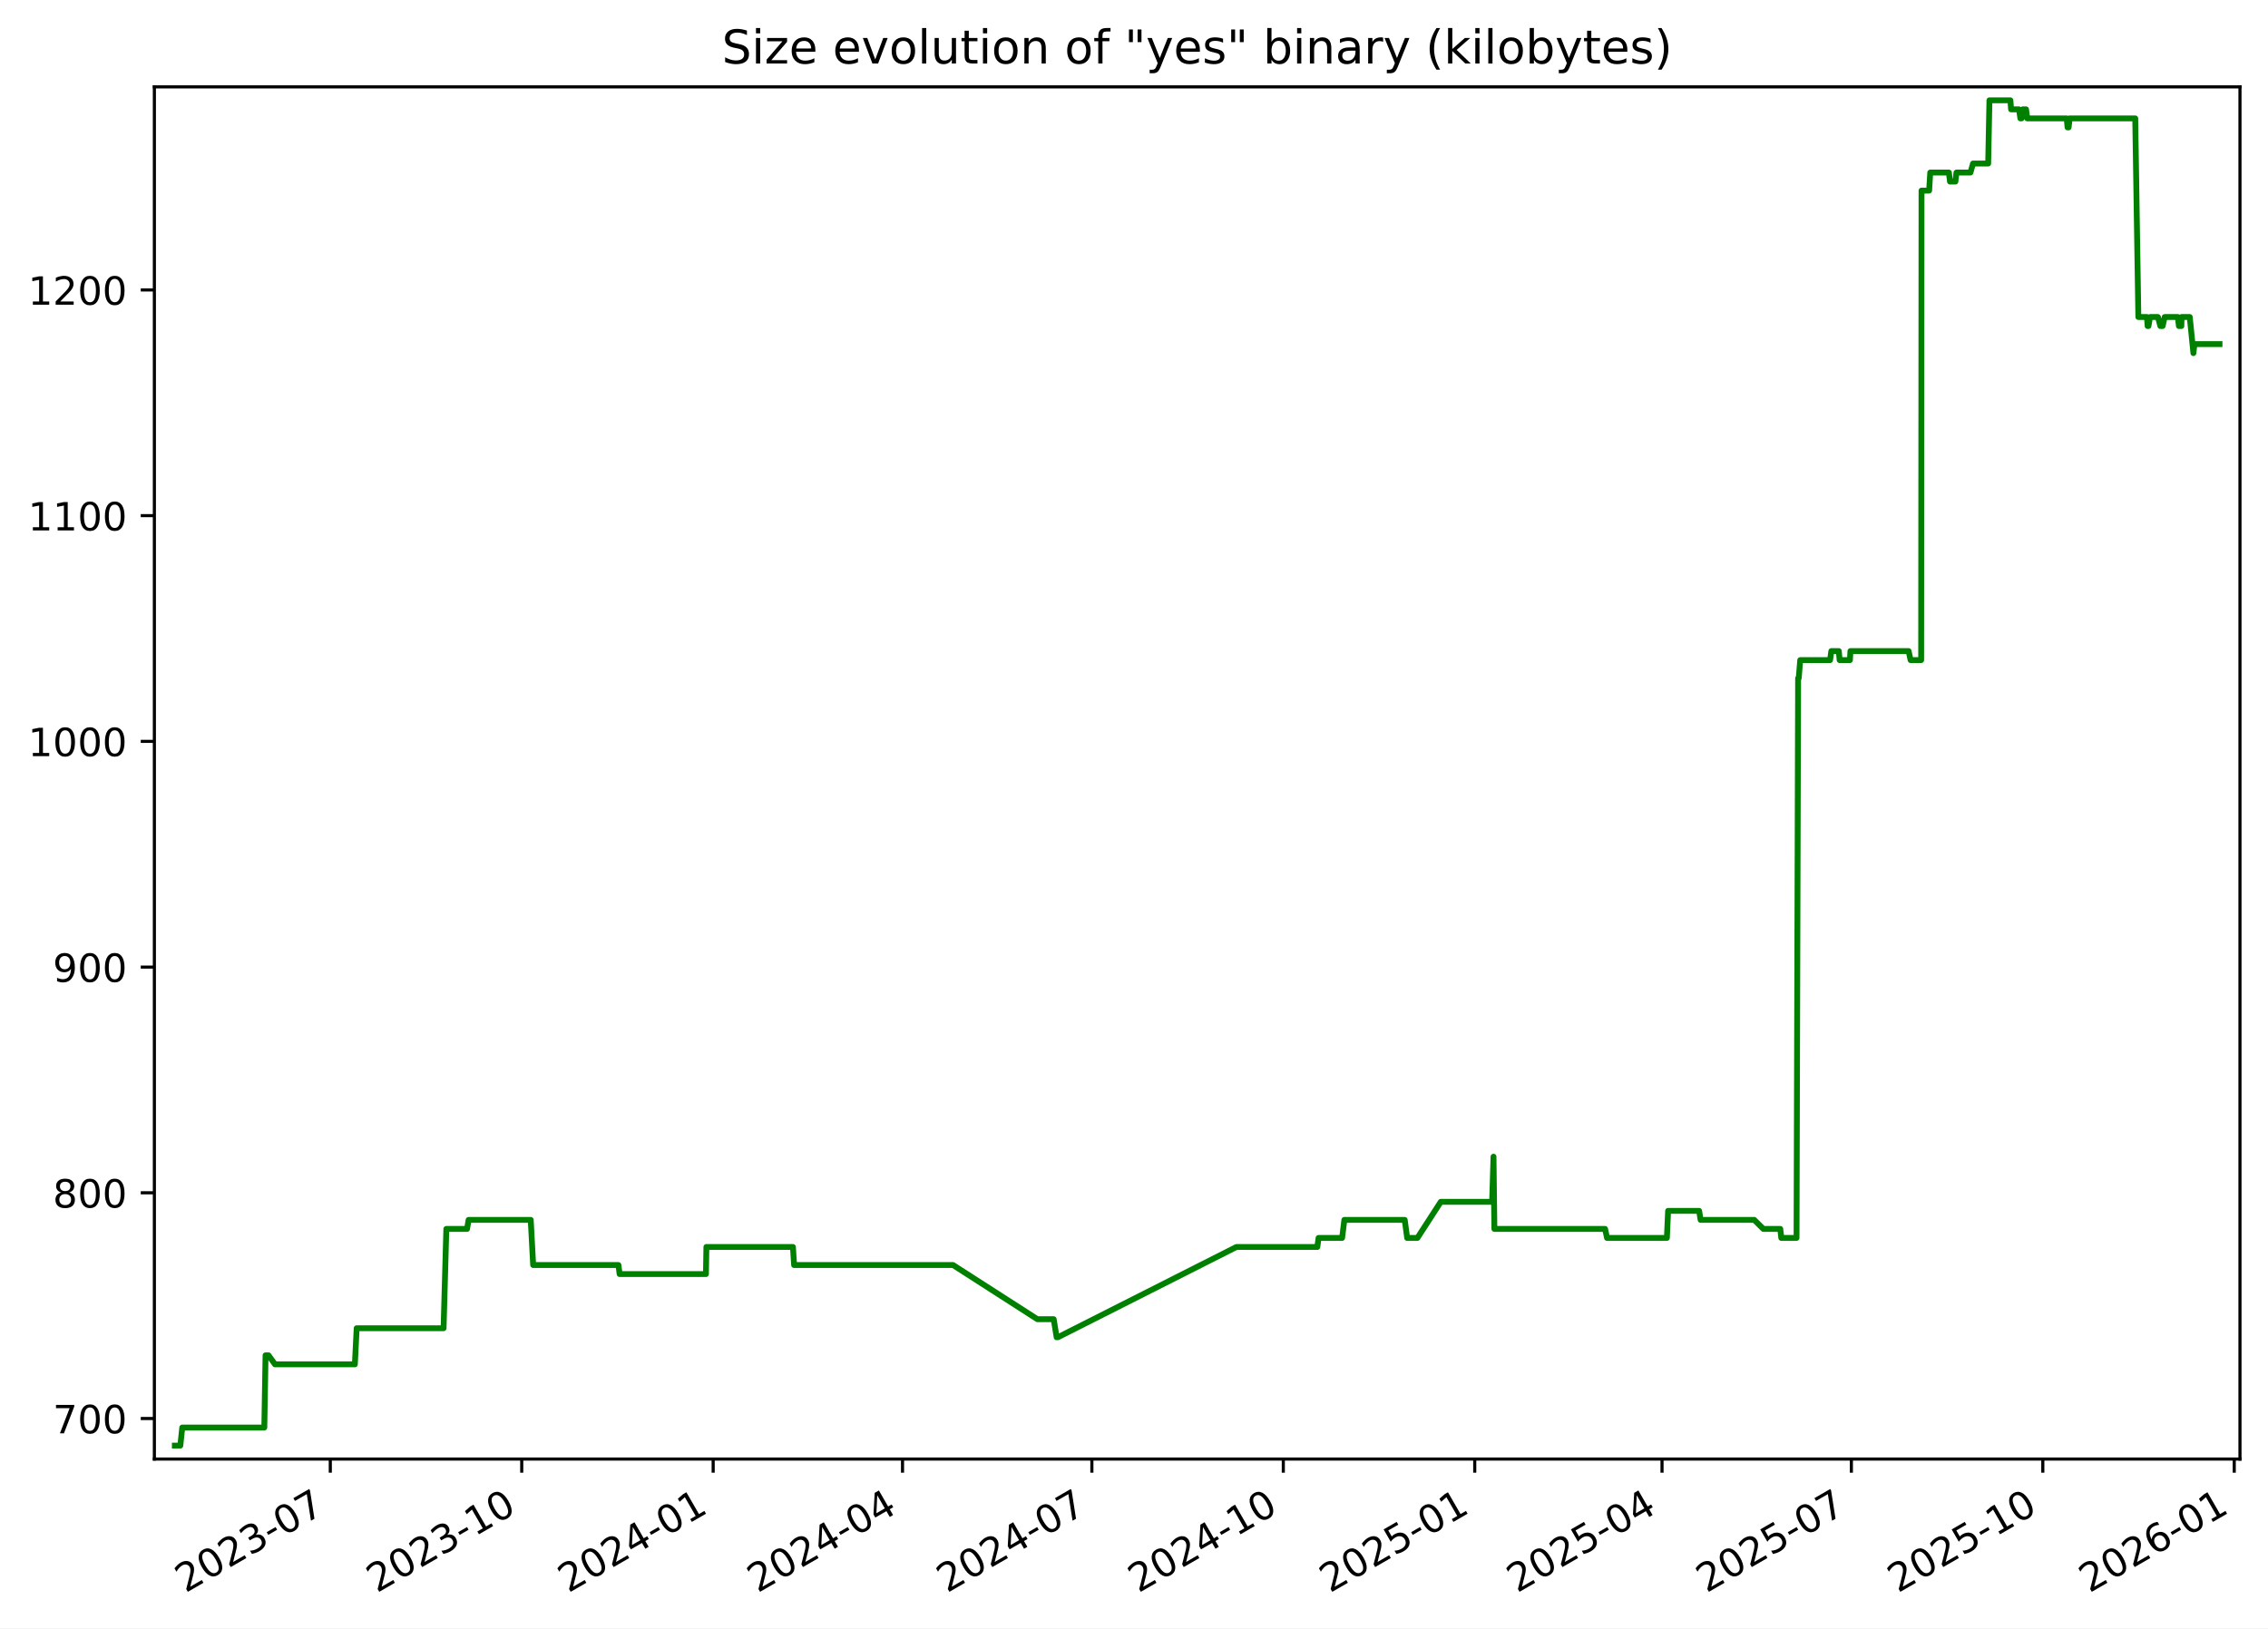
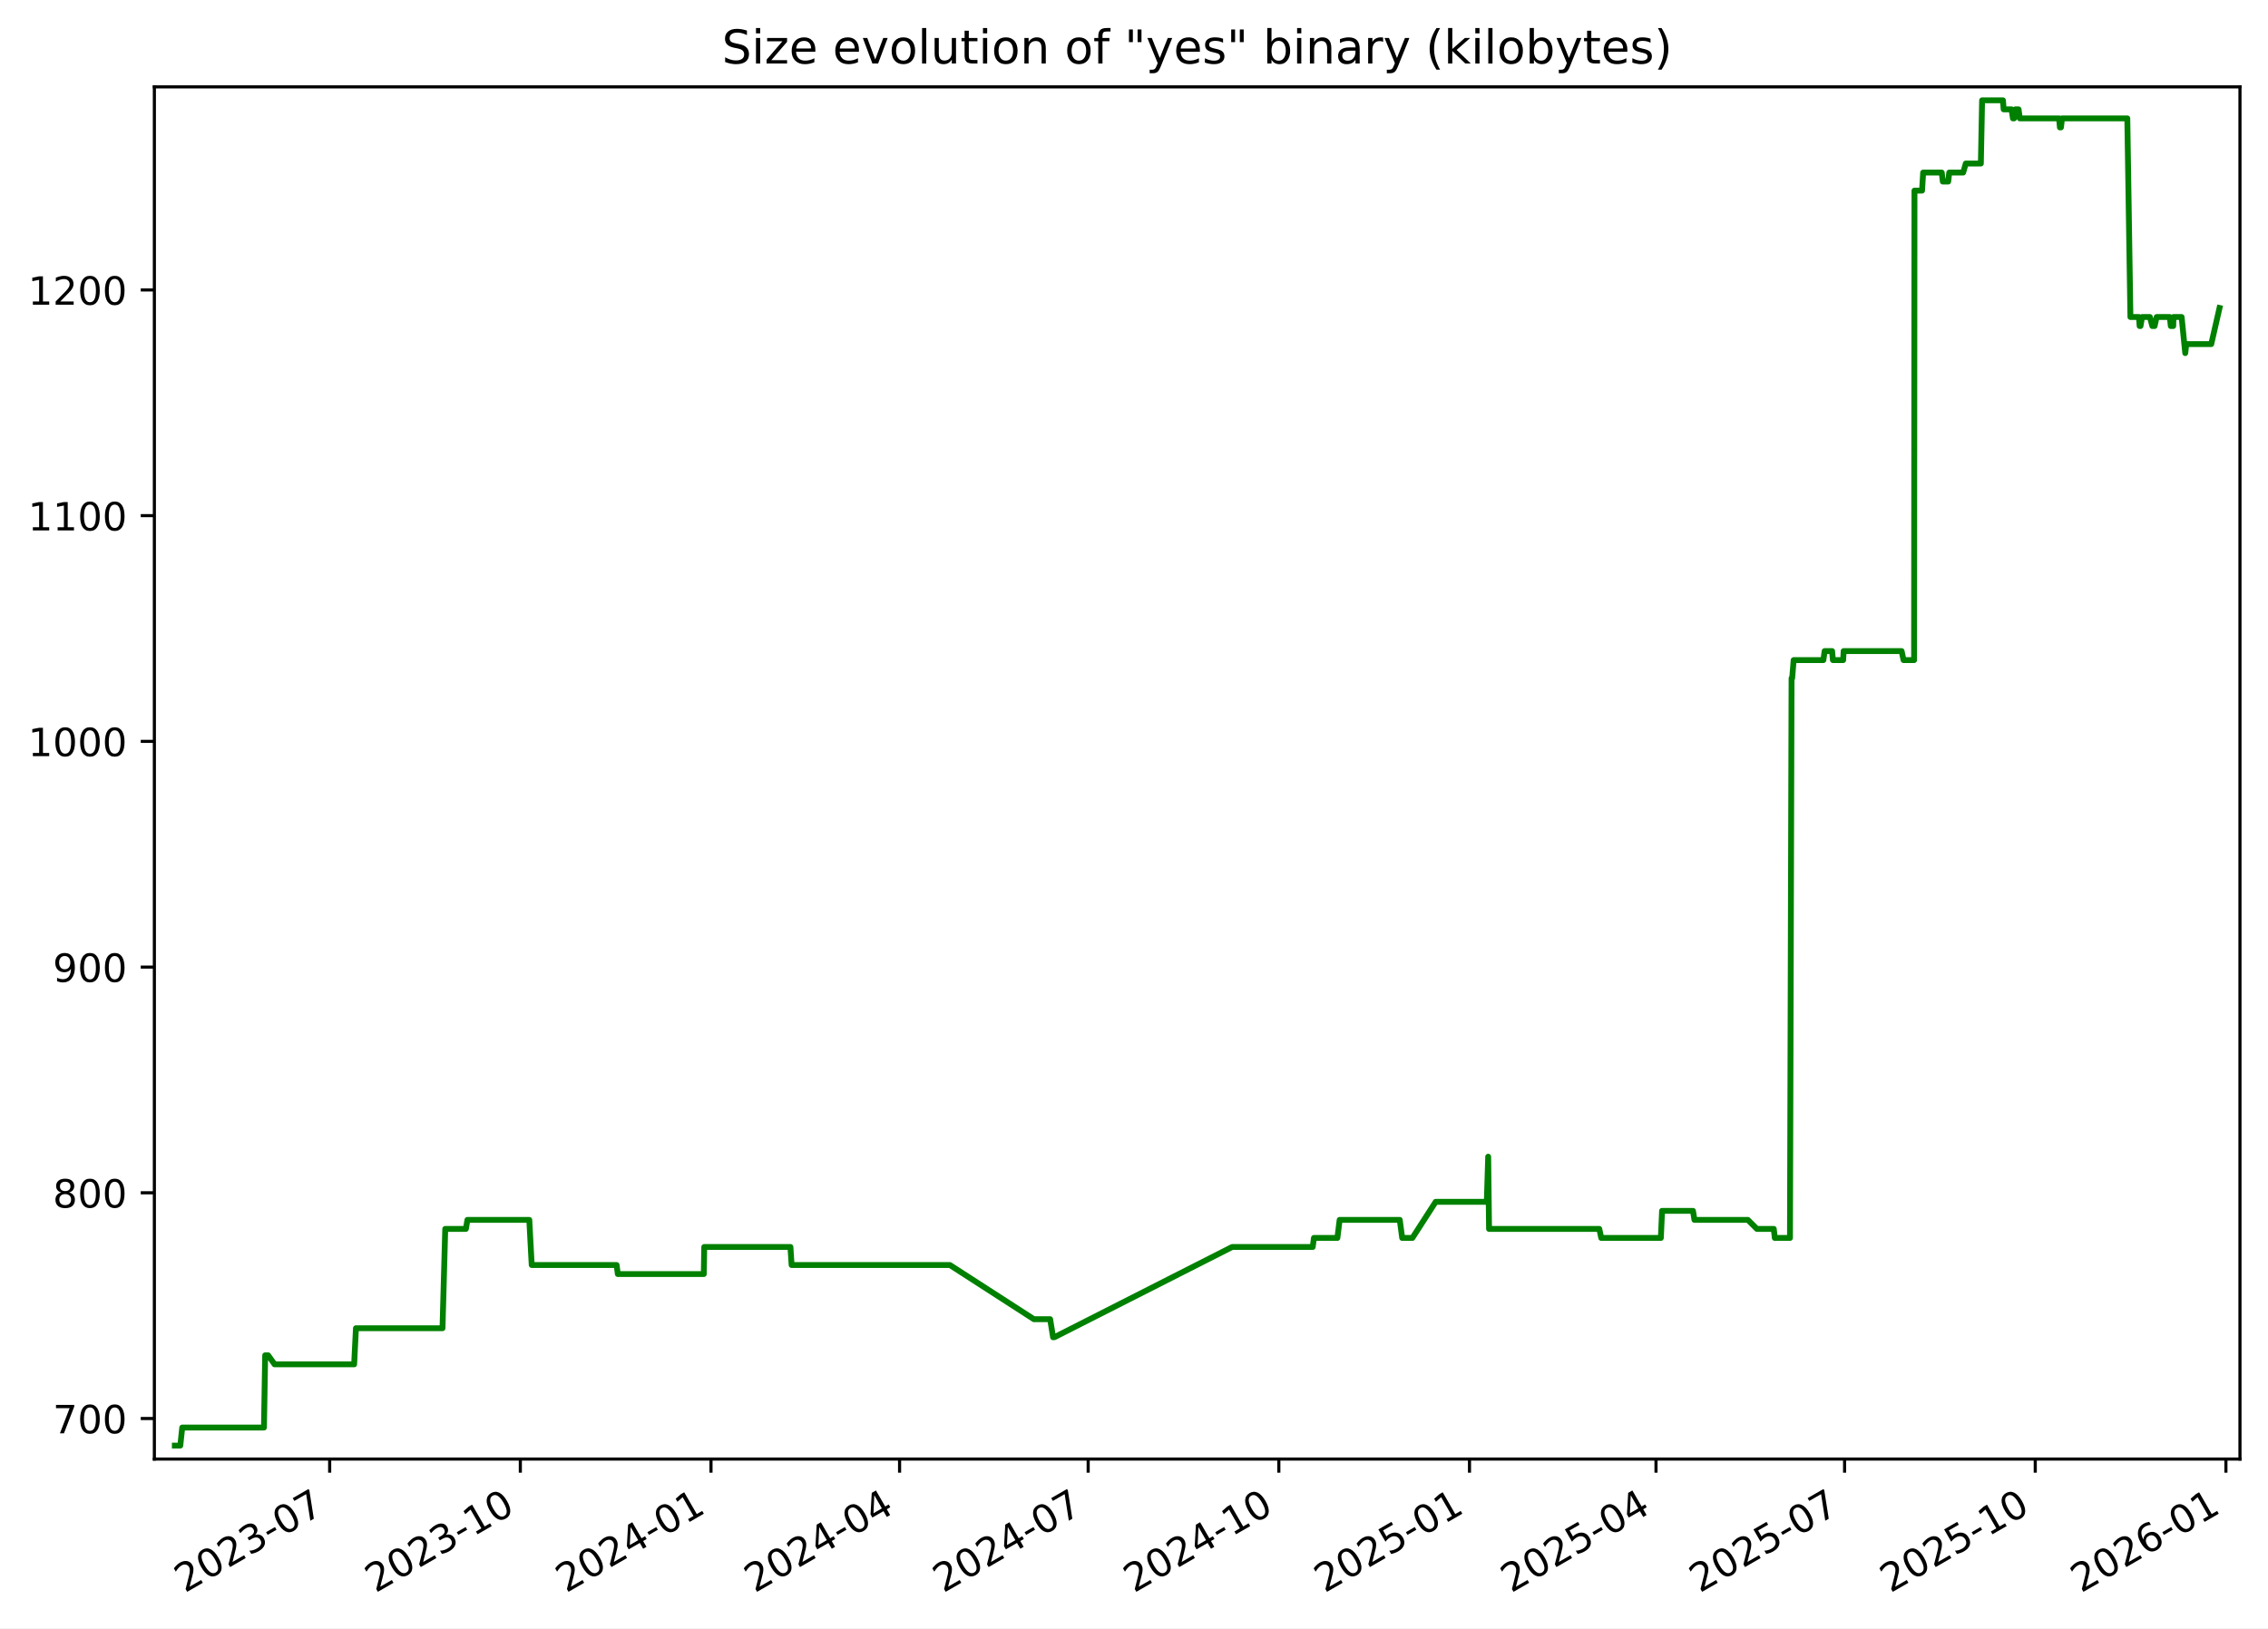
<svg xmlns="http://www.w3.org/2000/svg" xmlns:xlink="http://www.w3.org/1999/xlink" width="582.53pt" height="418.303pt" viewBox="0 0 582.53 418.303" version="1.1">
  <defs>
    <style type="text/css">*{stroke-linejoin: round; stroke-linecap: butt}</style>
  </defs>
  <g id="figure_1">
    <g id="patch_1">
      <path d="M -0 418.303  L 582.53 418.303  L 582.53 0  L -0 0  z " style="fill: #ffffff" />
    </g>
    <g id="axes_1">
      <g id="patch_2">
        <path d="M 39.65 374.83  L 575.33 374.83  L 575.33 22.318  L 39.65 22.318  z " style="fill: #ffffff" />
      </g>
      <g id="matplotlib.axis_1">
        <g id="xtick_1">
          <g id="line2d_1">
            <defs>
-               <path id="m1e15934aa2" d="M 0 0  L 0 3.5  " style="stroke: #000000; stroke-width: 0.8" />
+               <path id="m40f2563209" d="M 0 0  L 0 3.5  " style="stroke: #000000; stroke-width: 0.8" />
            </defs>
            <g>
-               <use xlink:href="#m1e15934aa2" x="84.836" y="374.83" style="stroke: #000000; stroke-width: 0.8" />
+               <use xlink:href="#m40f2563209" x="84.675" y="374.83" style="stroke: #000000; stroke-width: 0.8" />
            </g>
          </g>
          <g id="text_1">
-             <g transform="translate(47.61141 409.302) rotate(-30) scale(0.1 -0.1)">
+             <g transform="translate(47.44998 409.302) rotate(-30) scale(0.1 -0.1)">
              <defs>
                <path id="DejaVuSans-32" d="M 1228 531  L 3431 531  L 3431 0  L 469 0  L 469 531  Q 828 903 1448 1529  Q 2069 2156 2228 2338  Q 2531 2678 2651 2914  Q 2772 3150 2772 3378  Q 2772 3750 2511 3984  Q 2250 4219 1831 4219  Q 1534 4219 1204 4116  Q 875 4013 500 3803  L 500 4441  Q 881 4594 1212 4672  Q 1544 4750 1819 4750  Q 2544 4750 2975 4387  Q 3406 4025 3406 3419  Q 3406 3131 3298 2873  Q 3191 2616 2906 2266  Q 2828 2175 2409 1742  Q 1991 1309 1228 531  z " transform="scale(0.015625)" />
                <path id="DejaVuSans-30" d="M 2034 4250  Q 1547 4250 1301 3770  Q 1056 3291 1056 2328  Q 1056 1369 1301 889  Q 1547 409 2034 409  Q 2525 409 2770 889  Q 3016 1369 3016 2328  Q 3016 3291 2770 3770  Q 2525 4250 2034 4250  z M 2034 4750  Q 2819 4750 3233 4129  Q 3647 3509 3647 2328  Q 3647 1150 3233 529  Q 2819 -91 2034 -91  Q 1250 -91 836 529  Q 422 1150 422 2328  Q 422 3509 836 4129  Q 1250 4750 2034 4750  z " transform="scale(0.015625)" />
                <path id="DejaVuSans-33" d="M 2597 2516  Q 3050 2419 3304 2112  Q 3559 1806 3559 1356  Q 3559 666 3084 287  Q 2609 -91 1734 -91  Q 1441 -91 1130 -33  Q 819 25 488 141  L 488 750  Q 750 597 1062 519  Q 1375 441 1716 441  Q 2309 441 2620 675  Q 2931 909 2931 1356  Q 2931 1769 2642 2001  Q 2353 2234 1838 2234  L 1294 2234  L 1294 2753  L 1863 2753  Q 2328 2753 2575 2939  Q 2822 3125 2822 3475  Q 2822 3834 2567 4026  Q 2313 4219 1838 4219  Q 1578 4219 1281 4162  Q 984 4106 628 3988  L 628 4550  Q 988 4650 1302 4700  Q 1616 4750 1894 4750  Q 2613 4750 3031 4423  Q 3450 4097 3450 3541  Q 3450 3153 3228 2886  Q 3006 2619 2597 2516  z " transform="scale(0.015625)" />
                <path id="DejaVuSans-2d" d="M 313 2009  L 1997 2009  L 1997 1497  L 313 1497  L 313 2009  z " transform="scale(0.015625)" />
                <path id="DejaVuSans-37" d="M 525 4666  L 3525 4666  L 3525 4397  L 1831 0  L 1172 0  L 2766 4134  L 525 4134  L 525 4666  z " transform="scale(0.015625)" />
              </defs>
              <use xlink:href="#DejaVuSans-32" />
              <use xlink:href="#DejaVuSans-30" x="63.623" />
              <use xlink:href="#DejaVuSans-32" x="127.246" />
              <use xlink:href="#DejaVuSans-33" x="190.869" />
              <use xlink:href="#DejaVuSans-2d" x="254.492" />
              <use xlink:href="#DejaVuSans-30" x="290.576" />
              <use xlink:href="#DejaVuSans-37" x="354.199" />
            </g>
          </g>
        </g>
        <g id="xtick_2">
          <g id="line2d_2">
            <g>
-               <use xlink:href="#m1e15934aa2" x="134.006" y="374.83" style="stroke: #000000; stroke-width: 0.8" />
+               <use xlink:href="#m40f2563209" x="133.645" y="374.83" style="stroke: #000000; stroke-width: 0.8" />
            </g>
          </g>
          <g id="text_2">
-             <g transform="translate(96.78087 409.302) rotate(-30) scale(0.1 -0.1)">
+             <g transform="translate(96.42068 409.302) rotate(-30) scale(0.1 -0.1)">
              <defs>
                <path id="DejaVuSans-31" d="M 794 531  L 1825 531  L 1825 4091  L 703 3866  L 703 4441  L 1819 4666  L 2450 4666  L 2450 531  L 3481 531  L 3481 0  L 794 0  L 794 531  z " transform="scale(0.015625)" />
              </defs>
              <use xlink:href="#DejaVuSans-32" />
              <use xlink:href="#DejaVuSans-30" x="63.623" />
              <use xlink:href="#DejaVuSans-32" x="127.246" />
              <use xlink:href="#DejaVuSans-33" x="190.869" />
              <use xlink:href="#DejaVuSans-2d" x="254.492" />
              <use xlink:href="#DejaVuSans-31" x="290.576" />
              <use xlink:href="#DejaVuSans-30" x="354.199" />
            </g>
          </g>
        </g>
        <g id="xtick_3">
          <g id="line2d_3">
            <g>
-               <use xlink:href="#m1e15934aa2" x="183.175" y="374.83" style="stroke: #000000; stroke-width: 0.8" />
+               <use xlink:href="#m40f2563209" x="182.616" y="374.83" style="stroke: #000000; stroke-width: 0.8" />
            </g>
          </g>
          <g id="text_3">
-             <g transform="translate(145.9503 409.302) rotate(-30) scale(0.1 -0.1)">
+             <g transform="translate(145.3914 409.302) rotate(-30) scale(0.1 -0.1)">
              <defs>
                <path id="DejaVuSans-34" d="M 2419 4116  L 825 1625  L 2419 1625  L 2419 4116  z M 2253 4666  L 3047 4666  L 3047 1625  L 3713 1625  L 3713 1100  L 3047 1100  L 3047 0  L 2419 0  L 2419 1100  L 313 1100  L 313 1709  L 2253 4666  z " transform="scale(0.015625)" />
              </defs>
              <use xlink:href="#DejaVuSans-32" />
              <use xlink:href="#DejaVuSans-30" x="63.623" />
              <use xlink:href="#DejaVuSans-32" x="127.246" />
              <use xlink:href="#DejaVuSans-34" x="190.869" />
              <use xlink:href="#DejaVuSans-2d" x="254.492" />
              <use xlink:href="#DejaVuSans-30" x="290.576" />
              <use xlink:href="#DejaVuSans-31" x="354.199" />
            </g>
          </g>
        </g>
        <g id="xtick_4">
          <g id="line2d_4">
            <g>
-               <use xlink:href="#m1e15934aa2" x="231.81" y="374.83" style="stroke: #000000; stroke-width: 0.8" />
+               <use xlink:href="#m40f2563209" x="231.055" y="374.83" style="stroke: #000000; stroke-width: 0.8" />
            </g>
          </g>
          <g id="text_4">
-             <g transform="translate(194.5853 409.302) rotate(-30) scale(0.1 -0.1)">
+             <g transform="translate(193.8298 409.302) rotate(-30) scale(0.1 -0.1)">
              <use xlink:href="#DejaVuSans-32" />
              <use xlink:href="#DejaVuSans-30" x="63.623" />
              <use xlink:href="#DejaVuSans-32" x="127.246" />
              <use xlink:href="#DejaVuSans-34" x="190.869" />
              <use xlink:href="#DejaVuSans-2d" x="254.492" />
              <use xlink:href="#DejaVuSans-30" x="290.576" />
              <use xlink:href="#DejaVuSans-34" x="354.199" />
            </g>
          </g>
        </g>
        <g id="xtick_5">
          <g id="line2d_5">
            <g>
-               <use xlink:href="#m1e15934aa2" x="280.445" y="374.83" style="stroke: #000000; stroke-width: 0.8" />
+               <use xlink:href="#m40f2563209" x="279.493" y="374.83" style="stroke: #000000; stroke-width: 0.8" />
            </g>
          </g>
          <g id="text_5">
-             <g transform="translate(243.2203 409.302) rotate(-30) scale(0.1 -0.1)">
+             <g transform="translate(242.2682 409.302) rotate(-30) scale(0.1 -0.1)">
              <use xlink:href="#DejaVuSans-32" />
              <use xlink:href="#DejaVuSans-30" x="63.623" />
              <use xlink:href="#DejaVuSans-32" x="127.246" />
              <use xlink:href="#DejaVuSans-34" x="190.869" />
              <use xlink:href="#DejaVuSans-2d" x="254.492" />
              <use xlink:href="#DejaVuSans-30" x="290.576" />
              <use xlink:href="#DejaVuSans-37" x="354.199" />
            </g>
          </g>
        </g>
        <g id="xtick_6">
          <g id="line2d_6">
            <g>
-               <use xlink:href="#m1e15934aa2" x="329.615" y="374.83" style="stroke: #000000; stroke-width: 0.8" />
+               <use xlink:href="#m40f2563209" x="328.464" y="374.83" style="stroke: #000000; stroke-width: 0.8" />
            </g>
          </g>
          <g id="text_6">
-             <g transform="translate(292.3898 409.302) rotate(-30) scale(0.1 -0.1)">
+             <g transform="translate(291.2389 409.302) rotate(-30) scale(0.1 -0.1)">
              <use xlink:href="#DejaVuSans-32" />
              <use xlink:href="#DejaVuSans-30" x="63.623" />
              <use xlink:href="#DejaVuSans-32" x="127.246" />
              <use xlink:href="#DejaVuSans-34" x="190.869" />
              <use xlink:href="#DejaVuSans-2d" x="254.492" />
              <use xlink:href="#DejaVuSans-31" x="290.576" />
              <use xlink:href="#DejaVuSans-30" x="354.199" />
            </g>
          </g>
        </g>
        <g id="xtick_7">
          <g id="line2d_7">
            <g>
-               <use xlink:href="#m1e15934aa2" x="378.784" y="374.83" style="stroke: #000000; stroke-width: 0.8" />
+               <use xlink:href="#m40f2563209" x="377.434" y="374.83" style="stroke: #000000; stroke-width: 0.8" />
            </g>
          </g>
          <g id="text_7">
-             <g transform="translate(341.5593 409.302) rotate(-30) scale(0.1 -0.1)">
+             <g transform="translate(340.2096 409.302) rotate(-30) scale(0.1 -0.1)">
              <defs>
                <path id="DejaVuSans-35" d="M 691 4666  L 3169 4666  L 3169 4134  L 1269 4134  L 1269 2991  Q 1406 3038 1543 3061  Q 1681 3084 1819 3084  Q 2600 3084 3056 2656  Q 3513 2228 3513 1497  Q 3513 744 3044 326  Q 2575 -91 1722 -91  Q 1428 -91 1123 -41  Q 819 9 494 109  L 494 744  Q 775 591 1075 516  Q 1375 441 1709 441  Q 2250 441 2565 725  Q 2881 1009 2881 1497  Q 2881 1984 2565 2268  Q 2250 2553 1709 2553  Q 1456 2553 1204 2497  Q 953 2441 691 2322  L 691 4666  z " transform="scale(0.015625)" />
              </defs>
              <use xlink:href="#DejaVuSans-32" />
              <use xlink:href="#DejaVuSans-30" x="63.623" />
              <use xlink:href="#DejaVuSans-32" x="127.246" />
              <use xlink:href="#DejaVuSans-35" x="190.869" />
              <use xlink:href="#DejaVuSans-2d" x="254.492" />
              <use xlink:href="#DejaVuSans-30" x="290.576" />
              <use xlink:href="#DejaVuSans-31" x="354.199" />
            </g>
          </g>
        </g>
        <g id="xtick_8">
          <g id="line2d_8">
            <g>
-               <use xlink:href="#m1e15934aa2" x="426.885" y="374.83" style="stroke: #000000; stroke-width: 0.8" />
+               <use xlink:href="#m40f2563209" x="425.341" y="374.83" style="stroke: #000000; stroke-width: 0.8" />
            </g>
          </g>
          <g id="text_8">
-             <g transform="translate(389.6598 409.302) rotate(-30) scale(0.1 -0.1)">
+             <g transform="translate(388.1157 409.302) rotate(-30) scale(0.1 -0.1)">
              <use xlink:href="#DejaVuSans-32" />
              <use xlink:href="#DejaVuSans-30" x="63.623" />
              <use xlink:href="#DejaVuSans-32" x="127.246" />
              <use xlink:href="#DejaVuSans-35" x="190.869" />
              <use xlink:href="#DejaVuSans-2d" x="254.492" />
              <use xlink:href="#DejaVuSans-30" x="290.576" />
              <use xlink:href="#DejaVuSans-34" x="354.199" />
            </g>
          </g>
        </g>
        <g id="xtick_9">
          <g id="line2d_9">
            <g>
-               <use xlink:href="#m1e15934aa2" x="475.52" y="374.83" style="stroke: #000000; stroke-width: 0.8" />
+               <use xlink:href="#m40f2563209" x="473.779" y="374.83" style="stroke: #000000; stroke-width: 0.8" />
            </g>
          </g>
          <g id="text_9">
-             <g transform="translate(438.2948 409.302) rotate(-30) scale(0.1 -0.1)">
+             <g transform="translate(436.5541 409.302) rotate(-30) scale(0.1 -0.1)">
              <use xlink:href="#DejaVuSans-32" />
              <use xlink:href="#DejaVuSans-30" x="63.623" />
              <use xlink:href="#DejaVuSans-32" x="127.246" />
              <use xlink:href="#DejaVuSans-35" x="190.869" />
              <use xlink:href="#DejaVuSans-2d" x="254.492" />
              <use xlink:href="#DejaVuSans-30" x="290.576" />
              <use xlink:href="#DejaVuSans-37" x="354.199" />
            </g>
          </g>
        </g>
        <g id="xtick_10">
          <g id="line2d_10">
            <g>
-               <use xlink:href="#m1e15934aa2" x="524.689" y="374.83" style="stroke: #000000; stroke-width: 0.8" />
+               <use xlink:href="#m40f2563209" x="522.75" y="374.83" style="stroke: #000000; stroke-width: 0.8" />
            </g>
          </g>
          <g id="text_10">
-             <g transform="translate(487.4643 409.302) rotate(-30) scale(0.1 -0.1)">
+             <g transform="translate(485.5248 409.302) rotate(-30) scale(0.1 -0.1)">
              <use xlink:href="#DejaVuSans-32" />
              <use xlink:href="#DejaVuSans-30" x="63.623" />
              <use xlink:href="#DejaVuSans-32" x="127.246" />
              <use xlink:href="#DejaVuSans-35" x="190.869" />
              <use xlink:href="#DejaVuSans-2d" x="254.492" />
              <use xlink:href="#DejaVuSans-31" x="290.576" />
              <use xlink:href="#DejaVuSans-30" x="354.199" />
            </g>
          </g>
        </g>
        <g id="xtick_11">
          <g id="line2d_11">
            <g>
-               <use xlink:href="#m1e15934aa2" x="573.859" y="374.83" style="stroke: #000000; stroke-width: 0.8" />
+               <use xlink:href="#m40f2563209" x="571.72" y="374.83" style="stroke: #000000; stroke-width: 0.8" />
            </g>
          </g>
          <g id="text_11">
-             <g transform="translate(536.6338 409.302) rotate(-30) scale(0.1 -0.1)">
+             <g transform="translate(534.4955 409.302) rotate(-30) scale(0.1 -0.1)">
              <defs>
                <path id="DejaVuSans-36" d="M 2113 2584  Q 1688 2584 1439 2293  Q 1191 2003 1191 1497  Q 1191 994 1439 701  Q 1688 409 2113 409  Q 2538 409 2786 701  Q 3034 994 3034 1497  Q 3034 2003 2786 2293  Q 2538 2584 2113 2584  z M 3366 4563  L 3366 3988  Q 3128 4100 2886 4159  Q 2644 4219 2406 4219  Q 1781 4219 1451 3797  Q 1122 3375 1075 2522  Q 1259 2794 1537 2939  Q 1816 3084 2150 3084  Q 2853 3084 3261 2657  Q 3669 2231 3669 1497  Q 3669 778 3244 343  Q 2819 -91 2113 -91  Q 1303 -91 875 529  Q 447 1150 447 2328  Q 447 3434 972 4092  Q 1497 4750 2381 4750  Q 2619 4750 2861 4703  Q 3103 4656 3366 4563  z " transform="scale(0.015625)" />
              </defs>
              <use xlink:href="#DejaVuSans-32" />
              <use xlink:href="#DejaVuSans-30" x="63.623" />
              <use xlink:href="#DejaVuSans-32" x="127.246" />
              <use xlink:href="#DejaVuSans-36" x="190.869" />
              <use xlink:href="#DejaVuSans-2d" x="254.492" />
              <use xlink:href="#DejaVuSans-30" x="290.576" />
              <use xlink:href="#DejaVuSans-31" x="354.199" />
            </g>
          </g>
        </g>
      </g>
      <g id="matplotlib.axis_2">
        <g id="ytick_1">
          <g id="line2d_12">
            <defs>
-               <path id="m897d59f695" d="M 0 0  L -3.5 0  " style="stroke: #000000; stroke-width: 0.8" />
+               <path id="md93c48ed30" d="M 0 0  L -3.5 0  " style="stroke: #000000; stroke-width: 0.8" />
            </defs>
            <g>
-               <use xlink:href="#m897d59f695" x="39.65" y="364.416" style="stroke: #000000; stroke-width: 0.8" />
+               <use xlink:href="#md93c48ed30" x="39.65" y="364.416" style="stroke: #000000; stroke-width: 0.8" />
            </g>
          </g>
          <g id="text_12">
            <g transform="translate(13.5625 368.215) scale(0.1 -0.1)">
              <use xlink:href="#DejaVuSans-37" />
              <use xlink:href="#DejaVuSans-30" x="63.623" />
              <use xlink:href="#DejaVuSans-30" x="127.246" />
            </g>
          </g>
        </g>
        <g id="ytick_2">
          <g id="line2d_13">
            <g>
-               <use xlink:href="#m897d59f695" x="39.65" y="306.429" style="stroke: #000000; stroke-width: 0.8" />
+               <use xlink:href="#md93c48ed30" x="39.65" y="306.429" style="stroke: #000000; stroke-width: 0.8" />
            </g>
          </g>
          <g id="text_13">
            <g transform="translate(13.5625 310.2284) scale(0.1 -0.1)">
              <defs>
                <path id="DejaVuSans-38" d="M 2034 2216  Q 1584 2216 1326 1975  Q 1069 1734 1069 1313  Q 1069 891 1326 650  Q 1584 409 2034 409  Q 2484 409 2743 651  Q 3003 894 3003 1313  Q 3003 1734 2745 1975  Q 2488 2216 2034 2216  z M 1403 2484  Q 997 2584 770 2862  Q 544 3141 544 3541  Q 544 4100 942 4425  Q 1341 4750 2034 4750  Q 2731 4750 3128 4425  Q 3525 4100 3525 3541  Q 3525 3141 3298 2862  Q 3072 2584 2669 2484  Q 3125 2378 3379 2068  Q 3634 1759 3634 1313  Q 3634 634 3220 271  Q 2806 -91 2034 -91  Q 1263 -91 848 271  Q 434 634 434 1313  Q 434 1759 690 2068  Q 947 2378 1403 2484  z M 1172 3481  Q 1172 3119 1398 2916  Q 1625 2713 2034 2713  Q 2441 2713 2670 2916  Q 2900 3119 2900 3481  Q 2900 3844 2670 4047  Q 2441 4250 2034 4250  Q 1625 4250 1398 4047  Q 1172 3844 1172 3481  z " transform="scale(0.015625)" />
              </defs>
              <use xlink:href="#DejaVuSans-38" />
              <use xlink:href="#DejaVuSans-30" x="63.623" />
              <use xlink:href="#DejaVuSans-30" x="127.246" />
            </g>
          </g>
        </g>
        <g id="ytick_3">
          <g id="line2d_14">
            <g>
-               <use xlink:href="#m897d59f695" x="39.65" y="248.443" style="stroke: #000000; stroke-width: 0.8" />
+               <use xlink:href="#md93c48ed30" x="39.65" y="248.443" style="stroke: #000000; stroke-width: 0.8" />
            </g>
          </g>
          <g id="text_14">
            <g transform="translate(13.5625 252.2418) scale(0.1 -0.1)">
              <defs>
                <path id="DejaVuSans-39" d="M 703 97  L 703 672  Q 941 559 1184 500  Q 1428 441 1663 441  Q 2288 441 2617 861  Q 2947 1281 2994 2138  Q 2813 1869 2534 1725  Q 2256 1581 1919 1581  Q 1219 1581 811 2004  Q 403 2428 403 3163  Q 403 3881 828 4315  Q 1253 4750 1959 4750  Q 2769 4750 3195 4129  Q 3622 3509 3622 2328  Q 3622 1225 3098 567  Q 2575 -91 1691 -91  Q 1453 -91 1209 -44  Q 966 3 703 97  z M 1959 2075  Q 2384 2075 2632 2365  Q 2881 2656 2881 3163  Q 2881 3666 2632 3958  Q 2384 4250 1959 4250  Q 1534 4250 1286 3958  Q 1038 3666 1038 3163  Q 1038 2656 1286 2365  Q 1534 2075 1959 2075  z " transform="scale(0.015625)" />
              </defs>
              <use xlink:href="#DejaVuSans-39" />
              <use xlink:href="#DejaVuSans-30" x="63.623" />
              <use xlink:href="#DejaVuSans-30" x="127.246" />
            </g>
          </g>
        </g>
        <g id="ytick_4">
          <g id="line2d_15">
            <g>
-               <use xlink:href="#m897d59f695" x="39.65" y="190.456" style="stroke: #000000; stroke-width: 0.8" />
+               <use xlink:href="#md93c48ed30" x="39.65" y="190.456" style="stroke: #000000; stroke-width: 0.8" />
            </g>
          </g>
          <g id="text_15">
            <g transform="translate(7.2 194.2552) scale(0.1 -0.1)">
              <use xlink:href="#DejaVuSans-31" />
              <use xlink:href="#DejaVuSans-30" x="63.623" />
              <use xlink:href="#DejaVuSans-30" x="127.246" />
              <use xlink:href="#DejaVuSans-30" x="190.869" />
            </g>
          </g>
        </g>
        <g id="ytick_5">
          <g id="line2d_16">
            <g>
-               <use xlink:href="#m897d59f695" x="39.65" y="132.469" style="stroke: #000000; stroke-width: 0.8" />
+               <use xlink:href="#md93c48ed30" x="39.65" y="132.469" style="stroke: #000000; stroke-width: 0.8" />
            </g>
          </g>
          <g id="text_16">
            <g transform="translate(7.2 136.2686) scale(0.1 -0.1)">
              <use xlink:href="#DejaVuSans-31" />
              <use xlink:href="#DejaVuSans-31" x="63.623" />
              <use xlink:href="#DejaVuSans-30" x="127.246" />
              <use xlink:href="#DejaVuSans-30" x="190.869" />
            </g>
          </g>
        </g>
        <g id="ytick_6">
          <g id="line2d_17">
            <g>
-               <use xlink:href="#m897d59f695" x="39.65" y="74.483" style="stroke: #000000; stroke-width: 0.8" />
+               <use xlink:href="#md93c48ed30" x="39.65" y="74.483" style="stroke: #000000; stroke-width: 0.8" />
            </g>
          </g>
          <g id="text_17">
            <g transform="translate(7.2 78.28207) scale(0.1 -0.1)">
              <use xlink:href="#DejaVuSans-31" />
              <use xlink:href="#DejaVuSans-32" x="63.623" />
              <use xlink:href="#DejaVuSans-30" x="127.246" />
              <use xlink:href="#DejaVuSans-30" x="190.869" />
            </g>
          </g>
        </g>
      </g>
      <g id="line2d_18">
-         <path d="M 44.902 371.374  L 46.317 371.374  L 46.811 366.735  L 67.89 366.735  L 68.203 348.179  L 68.967 348.179  L 70.633 350.499  L 91.148 350.499  L 91.613 341.221  L 113.936 341.221  L 114.64 315.707  L 119.966 315.707  L 120.358 313.388  L 136.32 313.388  L 136.94 324.985  L 158.841 324.985  L 159.147 327.304  L 181.321 327.304  L 181.436 320.346  L 203.663 320.346  L 203.964 324.985  L 244.787 324.985  L 266.449 338.902  L 270.641 338.902  L 271.394 343.541  L 271.719 343.541  L 317.581 320.346  L 338.356 320.346  L 338.668 318.026  L 344.717 318.026  L 345.295 313.388  L 360.801 313.388  L 361.428 318.026  L 364.06 318.026  L 370.063 308.749  L 383.25 308.749  L 383.606 297.151  L 383.83 315.707  L 412.261 315.707  L 412.764 318.026  L 428.135 318.026  L 428.449 311.068  L 436.423 311.068  L 436.795 313.388  L 450.573 313.388  L 452.908 315.707  L 457.262 315.707  L 457.519 318.026  L 461.437 318.026  L 461.843 174.22  L 462.002 174.22  L 462.383 169.581  L 470.047 169.581  L 470.371 167.261  L 472.298 167.261  L 472.505 169.581  L 475.152 169.581  L 475.277 167.261  L 490.225 167.261  L 490.729 169.581  L 493.444 169.581  L 493.539 48.969  L 495.496 48.969  L 495.778 44.33  L 500.57 44.33  L 500.853 46.649  L 502.242 46.649  L 502.507 44.33  L 506.103 44.33  L 506.77 42.01  L 510.661 42.01  L 510.979 25.774  L 516.364 25.774  L 516.541 28.094  L 518.578 28.094  L 518.93 30.413  L 519.229 30.413  L 519.536 28.094  L 520.39 28.094  L 520.701 30.413  L 530.83 30.413  L 531.045 32.733  L 531.316 32.733  L 531.594 30.413  L 548.431 30.413  L 549.231 81.441  L 551.435 81.441  L 551.609 83.761  L 551.829 83.761  L 552.238 81.441  L 554.257 81.441  L 554.881 83.761  L 555.467 83.761  L 555.993 81.441  L 559.383 81.441  L 559.647 83.761  L 560.271 83.761  L 560.326 81.441  L 562.435 81.441  L 563.37 90.719  L 563.641 88.4  L 570.078 88.4  L 570.078 88.4  " clip-path="url(#p7624931c4f)" style="fill: none; stroke: #008000; stroke-width: 1.5; stroke-linecap: square" />
+         <path d="M 44.902 371.374  L 46.311 371.374  L 46.804 366.735  L 67.797 366.735  L 68.109 348.179  L 68.87 348.179  L 70.529 350.499  L 90.961 350.499  L 91.424 341.221  L 113.657 341.221  L 114.358 315.707  L 119.662 315.707  L 120.053 313.388  L 135.95 313.388  L 136.568 324.985  L 158.38 324.985  L 158.685 327.304  L 180.769 327.304  L 180.884 320.346  L 203.022 320.346  L 203.321 324.985  L 243.979 324.985  L 265.553 338.902  L 269.728 338.902  L 270.478 343.541  L 270.802 343.541  L 316.479 320.346  L 337.17 320.346  L 337.48 318.026  L 343.505 318.026  L 344.081 313.388  L 359.524 313.388  L 360.149 318.026  L 362.769 318.026  L 368.748 308.749  L 381.882 308.749  L 382.237 297.151  L 382.46 315.707  L 410.776 315.707  L 411.277 318.026  L 426.586 318.026  L 426.899 311.068  L 434.84 311.068  L 435.211 313.388  L 448.933 313.388  L 451.259 315.707  L 455.595 315.707  L 455.851 318.026  L 459.753 318.026  L 460.158 174.22  L 460.316 174.22  L 460.695 169.581  L 468.328 169.581  L 468.651 167.261  L 470.571 167.261  L 470.776 169.581  L 473.413 169.581  L 473.538 167.261  L 488.424 167.261  L 488.927 169.581  L 491.631 169.581  L 491.726 48.969  L 493.675 48.969  L 493.955 44.33  L 498.728 44.33  L 499.01 46.649  L 500.393 46.649  L 500.657 44.33  L 504.238 44.33  L 504.903 42.01  L 508.778 42.01  L 509.095 25.774  L 514.458 25.774  L 514.634 28.094  L 516.663 28.094  L 517.014 30.413  L 517.312 30.413  L 517.617 28.094  L 518.468 28.094  L 518.777 30.413  L 528.866 30.413  L 529.08 32.733  L 529.349 32.733  L 529.626 30.413  L 546.396 30.413  L 547.192 81.441  L 549.387 81.441  L 549.561 83.761  L 549.78 83.761  L 550.187 81.441  L 552.198 81.441  L 552.819 83.761  L 553.403 83.761  L 553.927 81.441  L 557.303 81.441  L 557.566 83.761  L 558.188 83.761  L 558.243 81.441  L 560.343 81.441  L 561.274 90.719  L 561.544 88.4  L 567.955 88.4  L 570.078 79.122  L 570.078 79.122  " clip-path="url(#pd10f786503)" style="fill: none; stroke: #008000; stroke-width: 1.5; stroke-linecap: square" />
      </g>
      <g id="patch_3">
        <path d="M 39.65 374.83  L 39.65 22.318  " style="fill: none; stroke: #000000; stroke-width: 0.8; stroke-linejoin: miter; stroke-linecap: square" />
      </g>
      <g id="patch_4">
        <path d="M 575.33 374.83  L 575.33 22.318  " style="fill: none; stroke: #000000; stroke-width: 0.8; stroke-linejoin: miter; stroke-linecap: square" />
      </g>
      <g id="patch_5">
        <path d="M 39.65 374.83  L 575.33 374.83  " style="fill: none; stroke: #000000; stroke-width: 0.8; stroke-linejoin: miter; stroke-linecap: square" />
      </g>
      <g id="patch_6">
        <path d="M 39.65 22.318  L 575.33 22.318  " style="fill: none; stroke: #000000; stroke-width: 0.8; stroke-linejoin: miter; stroke-linecap: square" />
      </g>
      <g id="text_18">
        <g transform="translate(185.4256 16.31812) scale(0.12 -0.12)">
          <defs>
            <path id="DejaVuSans-53" d="M 3425 4513  L 3425 3897  Q 3066 4069 2747 4153  Q 2428 4238 2131 4238  Q 1616 4238 1336 4038  Q 1056 3838 1056 3469  Q 1056 3159 1242 3001  Q 1428 2844 1947 2747  L 2328 2669  Q 3034 2534 3370 2195  Q 3706 1856 3706 1288  Q 3706 609 3251 259  Q 2797 -91 1919 -91  Q 1588 -91 1214 -16  Q 841 59 441 206  L 441 856  Q 825 641 1194 531  Q 1563 422 1919 422  Q 2459 422 2753 634  Q 3047 847 3047 1241  Q 3047 1584 2836 1778  Q 2625 1972 2144 2069  L 1759 2144  Q 1053 2284 737 2584  Q 422 2884 422 3419  Q 422 4038 858 4394  Q 1294 4750 2059 4750  Q 2388 4750 2728 4690  Q 3069 4631 3425 4513  z " transform="scale(0.015625)" />
            <path id="DejaVuSans-69" d="M 603 3500  L 1178 3500  L 1178 0  L 603 0  L 603 3500  z M 603 4863  L 1178 4863  L 1178 4134  L 603 4134  L 603 4863  z " transform="scale(0.015625)" />
            <path id="DejaVuSans-7a" d="M 353 3500  L 3084 3500  L 3084 2975  L 922 459  L 3084 459  L 3084 0  L 275 0  L 275 525  L 2438 3041  L 353 3041  L 353 3500  z " transform="scale(0.015625)" />
            <path id="DejaVuSans-65" d="M 3597 1894  L 3597 1613  L 953 1613  Q 991 1019 1311 708  Q 1631 397 2203 397  Q 2534 397 2845 478  Q 3156 559 3463 722  L 3463 178  Q 3153 47 2828 -22  Q 2503 -91 2169 -91  Q 1331 -91 842 396  Q 353 884 353 1716  Q 353 2575 817 3079  Q 1281 3584 2069 3584  Q 2775 3584 3186 3129  Q 3597 2675 3597 1894  z M 3022 2063  Q 3016 2534 2758 2815  Q 2500 3097 2075 3097  Q 1594 3097 1305 2825  Q 1016 2553 972 2059  L 3022 2063  z " transform="scale(0.015625)" />
            <path id="DejaVuSans-20" transform="scale(0.015625)" />
            <path id="DejaVuSans-76" d="M 191 3500  L 800 3500  L 1894 563  L 2988 3500  L 3597 3500  L 2284 0  L 1503 0  L 191 3500  z " transform="scale(0.015625)" />
            <path id="DejaVuSans-6f" d="M 1959 3097  Q 1497 3097 1228 2736  Q 959 2375 959 1747  Q 959 1119 1226 758  Q 1494 397 1959 397  Q 2419 397 2687 759  Q 2956 1122 2956 1747  Q 2956 2369 2687 2733  Q 2419 3097 1959 3097  z M 1959 3584  Q 2709 3584 3137 3096  Q 3566 2609 3566 1747  Q 3566 888 3137 398  Q 2709 -91 1959 -91  Q 1206 -91 779 398  Q 353 888 353 1747  Q 353 2609 779 3096  Q 1206 3584 1959 3584  z " transform="scale(0.015625)" />
            <path id="DejaVuSans-6c" d="M 603 4863  L 1178 4863  L 1178 0  L 603 0  L 603 4863  z " transform="scale(0.015625)" />
            <path id="DejaVuSans-75" d="M 544 1381  L 544 3500  L 1119 3500  L 1119 1403  Q 1119 906 1312 657  Q 1506 409 1894 409  Q 2359 409 2629 706  Q 2900 1003 2900 1516  L 2900 3500  L 3475 3500  L 3475 0  L 2900 0  L 2900 538  Q 2691 219 2414 64  Q 2138 -91 1772 -91  Q 1169 -91 856 284  Q 544 659 544 1381  z M 1991 3584  L 1991 3584  z " transform="scale(0.015625)" />
            <path id="DejaVuSans-74" d="M 1172 4494  L 1172 3500  L 2356 3500  L 2356 3053  L 1172 3053  L 1172 1153  Q 1172 725 1289 603  Q 1406 481 1766 481  L 2356 481  L 2356 0  L 1766 0  Q 1100 0 847 248  Q 594 497 594 1153  L 594 3053  L 172 3053  L 172 3500  L 594 3500  L 594 4494  L 1172 4494  z " transform="scale(0.015625)" />
            <path id="DejaVuSans-6e" d="M 3513 2113  L 3513 0  L 2938 0  L 2938 2094  Q 2938 2591 2744 2837  Q 2550 3084 2163 3084  Q 1697 3084 1428 2787  Q 1159 2491 1159 1978  L 1159 0  L 581 0  L 581 3500  L 1159 3500  L 1159 2956  Q 1366 3272 1645 3428  Q 1925 3584 2291 3584  Q 2894 3584 3203 3211  Q 3513 2838 3513 2113  z " transform="scale(0.015625)" />
            <path id="DejaVuSans-66" d="M 2375 4863  L 2375 4384  L 1825 4384  Q 1516 4384 1395 4259  Q 1275 4134 1275 3809  L 1275 3500  L 2222 3500  L 2222 3053  L 1275 3053  L 1275 0  L 697 0  L 697 3053  L 147 3053  L 147 3500  L 697 3500  L 697 3744  Q 697 4328 969 4595  Q 1241 4863 1831 4863  L 2375 4863  z " transform="scale(0.015625)" />
            <path id="DejaVuSans-22" d="M 1147 4666  L 1147 2931  L 616 2931  L 616 4666  L 1147 4666  z M 2328 4666  L 2328 2931  L 1797 2931  L 1797 4666  L 2328 4666  z " transform="scale(0.015625)" />
            <path id="DejaVuSans-79" d="M 2059 -325  Q 1816 -950 1584 -1140  Q 1353 -1331 966 -1331  L 506 -1331  L 506 -850  L 844 -850  Q 1081 -850 1212 -737  Q 1344 -625 1503 -206  L 1606 56  L 191 3500  L 800 3500  L 1894 763  L 2988 3500  L 3597 3500  L 2059 -325  z " transform="scale(0.015625)" />
            <path id="DejaVuSans-73" d="M 2834 3397  L 2834 2853  Q 2591 2978 2328 3040  Q 2066 3103 1784 3103  Q 1356 3103 1142 2972  Q 928 2841 928 2578  Q 928 2378 1081 2264  Q 1234 2150 1697 2047  L 1894 2003  Q 2506 1872 2764 1633  Q 3022 1394 3022 966  Q 3022 478 2636 193  Q 2250 -91 1575 -91  Q 1294 -91 989 -36  Q 684 19 347 128  L 347 722  Q 666 556 975 473  Q 1284 391 1588 391  Q 1994 391 2212 530  Q 2431 669 2431 922  Q 2431 1156 2273 1281  Q 2116 1406 1581 1522  L 1381 1569  Q 847 1681 609 1914  Q 372 2147 372 2553  Q 372 3047 722 3315  Q 1072 3584 1716 3584  Q 2034 3584 2315 3537  Q 2597 3491 2834 3397  z " transform="scale(0.015625)" />
            <path id="DejaVuSans-62" d="M 3116 1747  Q 3116 2381 2855 2742  Q 2594 3103 2138 3103  Q 1681 3103 1420 2742  Q 1159 2381 1159 1747  Q 1159 1113 1420 752  Q 1681 391 2138 391  Q 2594 391 2855 752  Q 3116 1113 3116 1747  z M 1159 2969  Q 1341 3281 1617 3432  Q 1894 3584 2278 3584  Q 2916 3584 3314 3078  Q 3713 2572 3713 1747  Q 3713 922 3314 415  Q 2916 -91 2278 -91  Q 1894 -91 1617 61  Q 1341 213 1159 525  L 1159 0  L 581 0  L 581 4863  L 1159 4863  L 1159 2969  z " transform="scale(0.015625)" />
            <path id="DejaVuSans-61" d="M 2194 1759  Q 1497 1759 1228 1600  Q 959 1441 959 1056  Q 959 750 1161 570  Q 1363 391 1709 391  Q 2188 391 2477 730  Q 2766 1069 2766 1631  L 2766 1759  L 2194 1759  z M 3341 1997  L 3341 0  L 2766 0  L 2766 531  Q 2569 213 2275 61  Q 1981 -91 1556 -91  Q 1019 -91 701 211  Q 384 513 384 1019  Q 384 1609 779 1909  Q 1175 2209 1959 2209  L 2766 2209  L 2766 2266  Q 2766 2663 2505 2880  Q 2244 3097 1772 3097  Q 1472 3097 1187 3025  Q 903 2953 641 2809  L 641 3341  Q 956 3463 1253 3523  Q 1550 3584 1831 3584  Q 2591 3584 2966 3190  Q 3341 2797 3341 1997  z " transform="scale(0.015625)" />
            <path id="DejaVuSans-72" d="M 2631 2963  Q 2534 3019 2420 3045  Q 2306 3072 2169 3072  Q 1681 3072 1420 2755  Q 1159 2438 1159 1844  L 1159 0  L 581 0  L 581 3500  L 1159 3500  L 1159 2956  Q 1341 3275 1631 3429  Q 1922 3584 2338 3584  Q 2397 3584 2469 3576  Q 2541 3569 2628 3553  L 2631 2963  z " transform="scale(0.015625)" />
            <path id="DejaVuSans-28" d="M 1984 4856  Q 1566 4138 1362 3434  Q 1159 2731 1159 2009  Q 1159 1288 1364 580  Q 1569 -128 1984 -844  L 1484 -844  Q 1016 -109 783 600  Q 550 1309 550 2009  Q 550 2706 781 3412  Q 1013 4119 1484 4856  L 1984 4856  z " transform="scale(0.015625)" />
            <path id="DejaVuSans-6b" d="M 581 4863  L 1159 4863  L 1159 1991  L 2875 3500  L 3609 3500  L 1753 1863  L 3688 0  L 2938 0  L 1159 1709  L 1159 0  L 581 0  L 581 4863  z " transform="scale(0.015625)" />
            <path id="DejaVuSans-29" d="M 513 4856  L 1013 4856  Q 1481 4119 1714 3412  Q 1947 2706 1947 2009  Q 1947 1309 1714 600  Q 1481 -109 1013 -844  L 513 -844  Q 928 -128 1133 580  Q 1338 1288 1338 2009  Q 1338 2731 1133 3434  Q 928 4138 513 4856  z " transform="scale(0.015625)" />
          </defs>
          <use xlink:href="#DejaVuSans-53" />
          <use xlink:href="#DejaVuSans-69" x="63.477" />
          <use xlink:href="#DejaVuSans-7a" x="91.26" />
          <use xlink:href="#DejaVuSans-65" x="143.75" />
          <use xlink:href="#DejaVuSans-20" x="205.273" />
          <use xlink:href="#DejaVuSans-65" x="237.061" />
          <use xlink:href="#DejaVuSans-76" x="298.584" />
          <use xlink:href="#DejaVuSans-6f" x="357.764" />
          <use xlink:href="#DejaVuSans-6c" x="418.945" />
          <use xlink:href="#DejaVuSans-75" x="446.729" />
          <use xlink:href="#DejaVuSans-74" x="510.107" />
          <use xlink:href="#DejaVuSans-69" x="549.316" />
          <use xlink:href="#DejaVuSans-6f" x="577.1" />
          <use xlink:href="#DejaVuSans-6e" x="638.281" />
          <use xlink:href="#DejaVuSans-20" x="701.66" />
          <use xlink:href="#DejaVuSans-6f" x="733.447" />
          <use xlink:href="#DejaVuSans-66" x="794.629" />
          <use xlink:href="#DejaVuSans-20" x="829.834" />
          <use xlink:href="#DejaVuSans-22" x="861.621" />
          <use xlink:href="#DejaVuSans-79" x="907.617" />
          <use xlink:href="#DejaVuSans-65" x="966.797" />
          <use xlink:href="#DejaVuSans-73" x="1028.32" />
          <use xlink:href="#DejaVuSans-22" x="1080.42" />
          <use xlink:href="#DejaVuSans-20" x="1126.416" />
          <use xlink:href="#DejaVuSans-62" x="1158.203" />
          <use xlink:href="#DejaVuSans-69" x="1221.68" />
          <use xlink:href="#DejaVuSans-6e" x="1249.463" />
          <use xlink:href="#DejaVuSans-61" x="1312.842" />
          <use xlink:href="#DejaVuSans-72" x="1374.121" />
          <use xlink:href="#DejaVuSans-79" x="1415.234" />
          <use xlink:href="#DejaVuSans-20" x="1474.414" />
          <use xlink:href="#DejaVuSans-28" x="1506.201" />
          <use xlink:href="#DejaVuSans-6b" x="1545.215" />
          <use xlink:href="#DejaVuSans-69" x="1603.125" />
          <use xlink:href="#DejaVuSans-6c" x="1630.908" />
          <use xlink:href="#DejaVuSans-6f" x="1658.691" />
          <use xlink:href="#DejaVuSans-62" x="1719.873" />
          <use xlink:href="#DejaVuSans-79" x="1783.35" />
          <use xlink:href="#DejaVuSans-74" x="1842.529" />
          <use xlink:href="#DejaVuSans-65" x="1881.738" />
          <use xlink:href="#DejaVuSans-73" x="1943.262" />
          <use xlink:href="#DejaVuSans-29" x="1995.361" />
        </g>
      </g>
    </g>
  </g>
  <defs>
-     <clipPath id="p7624931c4f">
+     <clipPath id="pd10f786503">
      <rect x="39.65" y="22.318" width="535.68" height="352.512" />
    </clipPath>
  </defs>
</svg>
